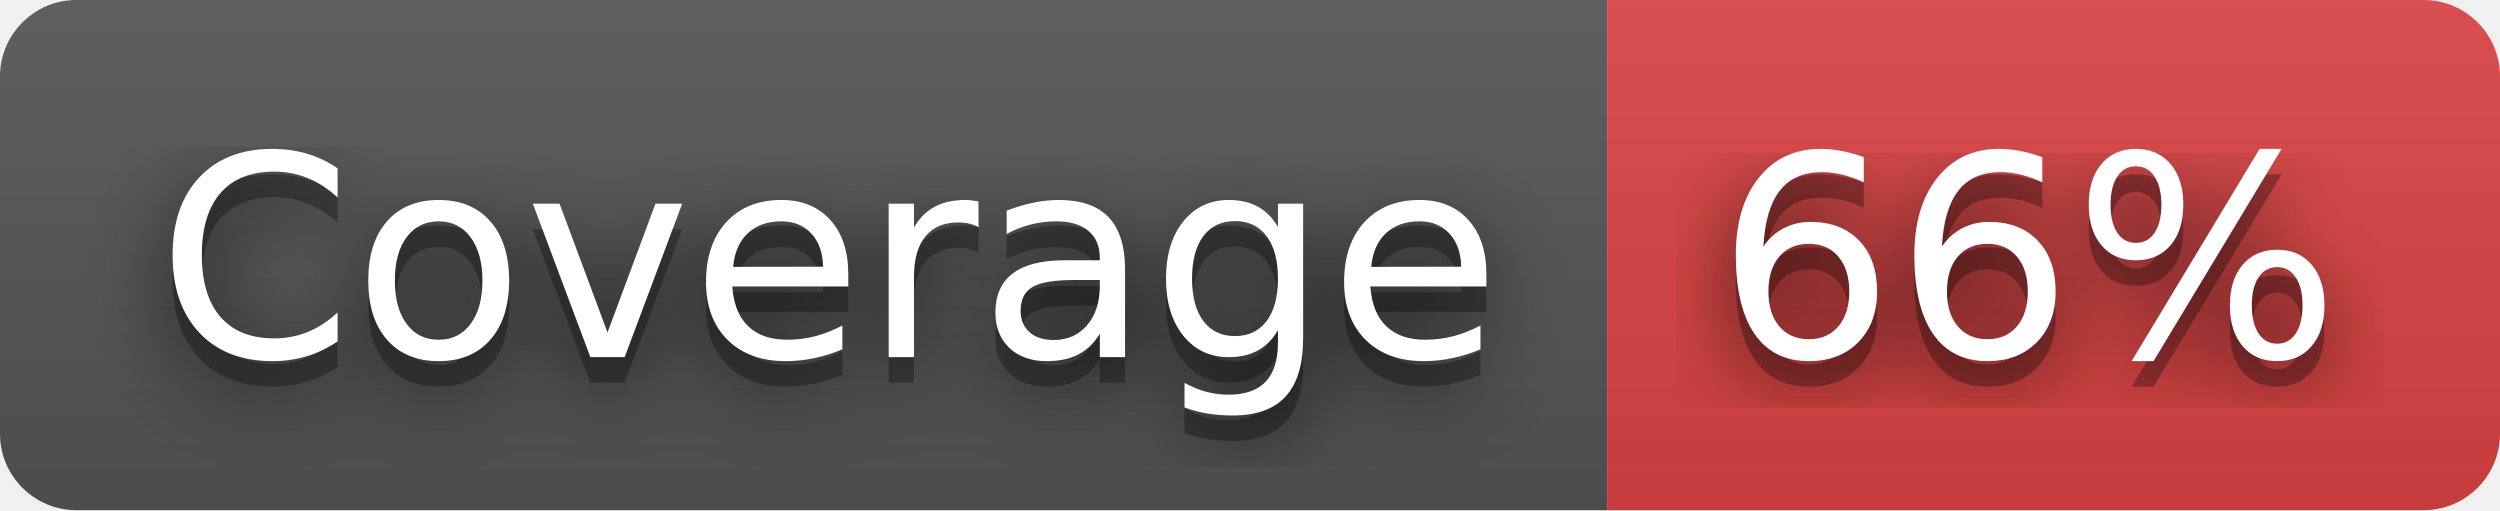
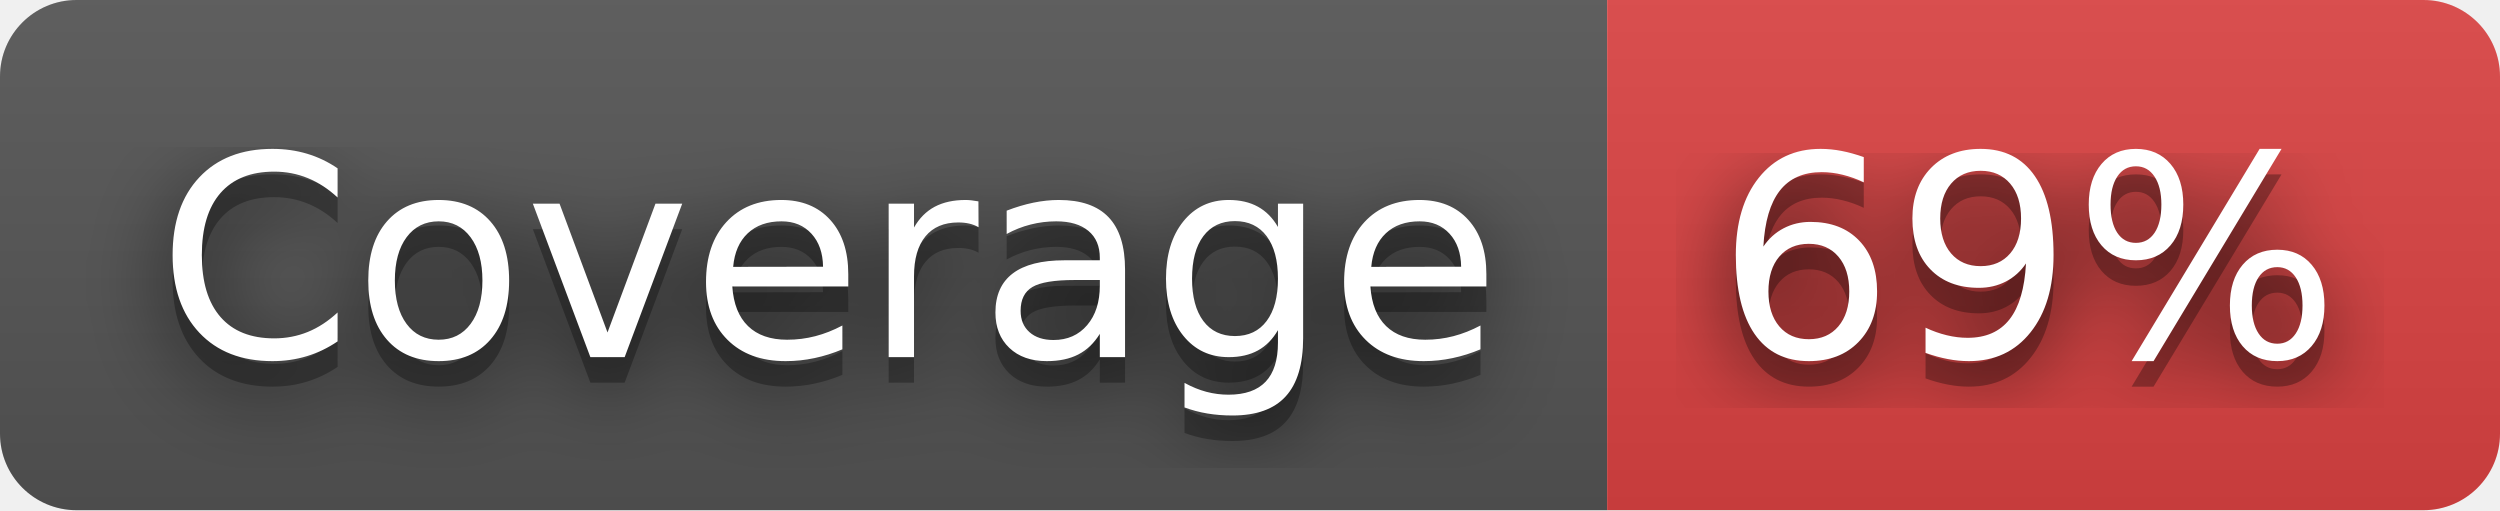
- <svg xmlns="http://www.w3.org/2000/svg" width="98" height="20" role="img" aria-label="Coverage: 66%">
+ <svg xmlns="http://www.w3.org/2000/svg" width="98" height="20" role="img" aria-label="Coverage: 69%">
  <filter id="blur">
    <feGaussianBlur stdDeviation="16" />
  </filter>
  <linearGradient id="s" x2="0" y2="100%">
    <stop offset="0" stop-color="#bbb" stop-opacity=".1" />
    <stop offset="1" stop-opacity=".1" />
  </linearGradient>
  <clipPath id="r">
    <rect width="98" height="20" rx="3" />
  </clipPath>
  <g clip-path="url(#r)">
    <rect width="63" height="20" fill="#555" />
    <rect x="63" width="35" height="20" fill="#dd4343" />
    <rect width="98" height="20" fill="url(#s)" />
  </g>
  <g fill="#fff" text-anchor="middle" font-family="Verdana,Geneva,DejaVu Sans,sans-serif" text-rendering="geometricPrecision" font-size="110">
    <g transform="scale(.1)">
      <g aria-hidden="true" fill="#010101">
        <text x="325" y="150" fill-opacity=".8" filter="url(#blur)" textLength="530">Coverage</text>
        <text x="325" y="150" fill-opacity=".3" textLength="530">Coverage</text>
      </g>
      <text x="325" y="140" textLength="530">Coverage</text>
    </g>
    <g transform="scale(.1)">
      <g aria-hidden="true" fill="#010101">
-         <text x="795" y="150" fill-opacity=".8" filter="url(#blur)" textLength="250">66%</text>
-         <text x="795" y="150" fill-opacity=".3" textLength="250">66%</text>
+         <text x="795" y="150" fill-opacity=".8" filter="url(#blur)" textLength="250">69%</text>
+         <text x="795" y="150" fill-opacity=".3" textLength="250">69%</text>
      </g>
-       <text x="795" y="140" textLength="250">66%</text>
+       <text x="795" y="140" textLength="250">69%</text>
    </g>
  </g>
</svg>
